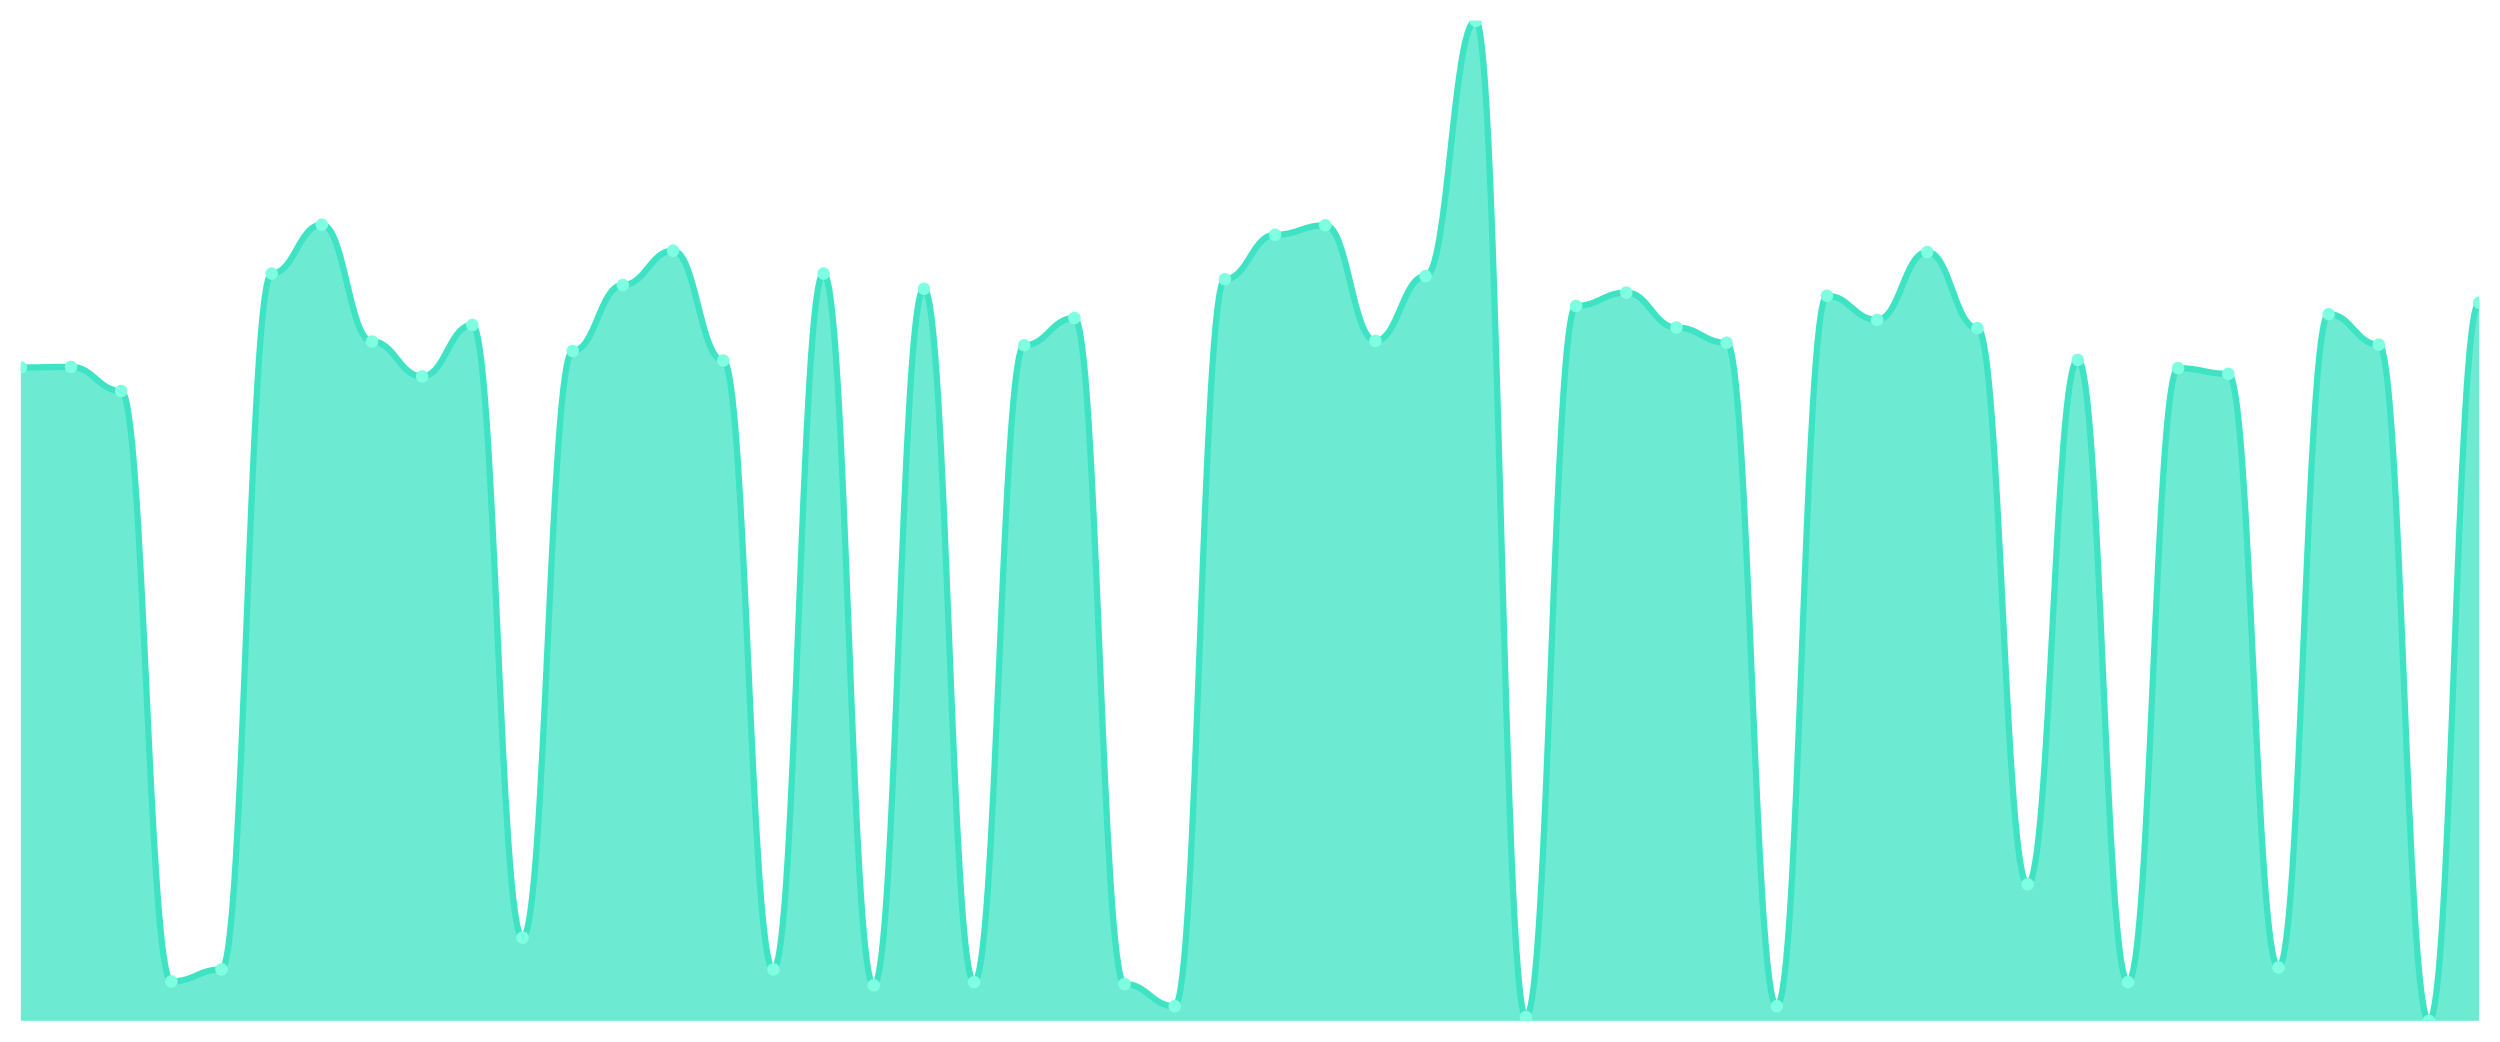
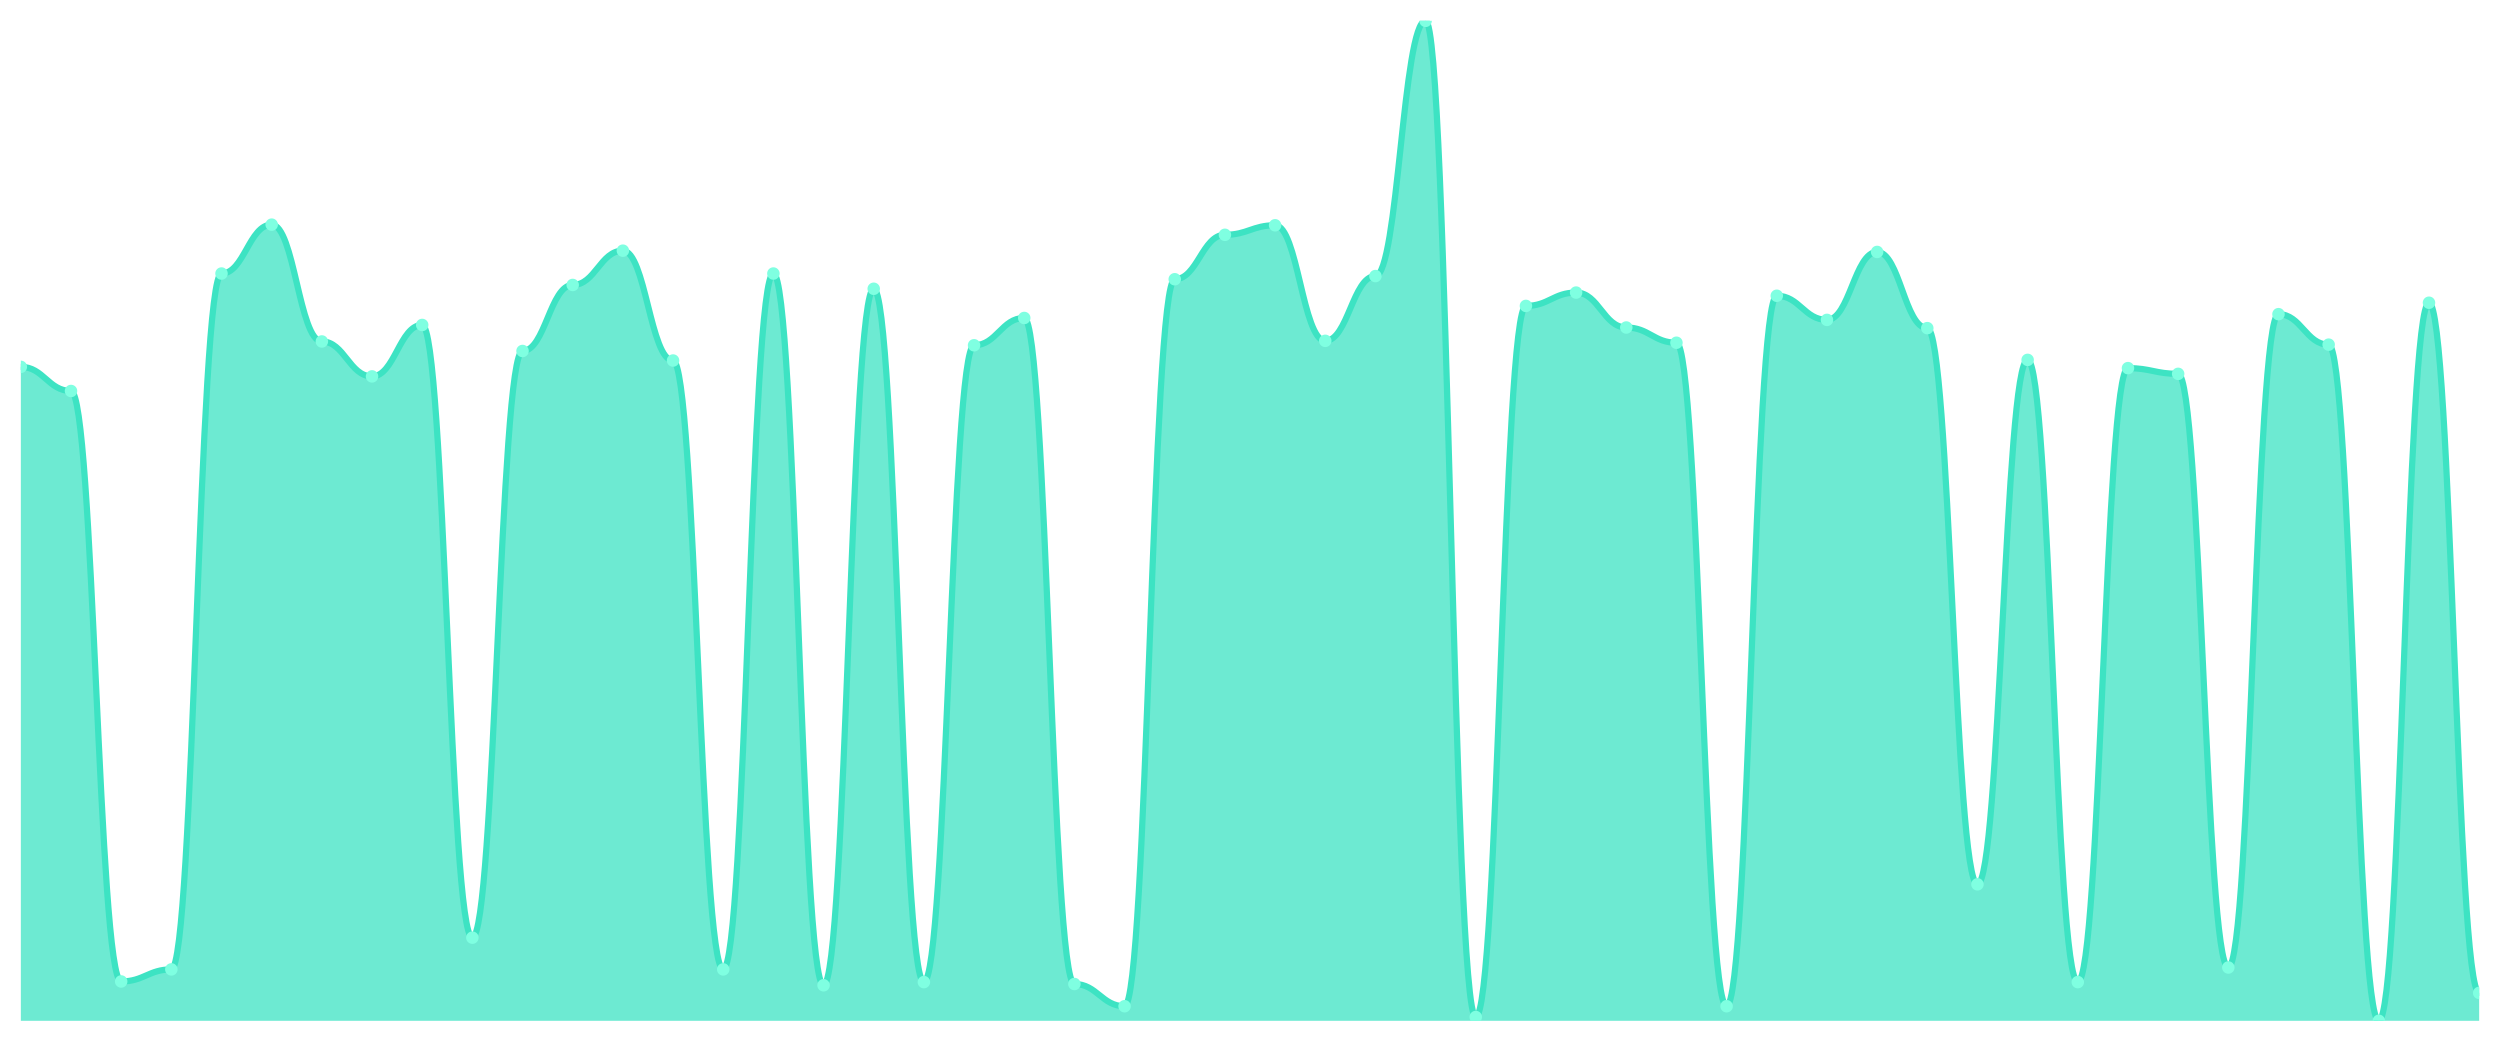
<svg xmlns="http://www.w3.org/2000/svg" viewBox="0 0 1200 500" width="1200" height="500">
  <defs>
    <clipPath id="c">
      <rect x="10" y="10" width="1180" height="480" />
    </clipPath>
  </defs>
  <rect width="1200" height="500" fill="none" />
  <g clip-path="url(#c)">
-     <path d="M 10,490 L 10,176.4 C 20.837,176.4 23.245,176.095 34.082,176.095 C 44.918,176.095 47.327,187.676 58.163,187.676 C 69,187.676 71.408,471.105 82.245,471.105 C 93.082,471.105 95.49,465.314 106.327,465.314 C 117.163,465.314 119.571,131.295 130.408,131.295 C 141.245,131.295 143.653,107.829 154.49,107.829 C 165.327,107.829 167.735,163.905 178.571,163.905 C 189.408,163.905 191.816,180.667 202.653,180.667 C 213.49,180.667 215.898,155.981 226.735,155.981 C 237.571,155.981 239.98,450.076 250.816,450.076 C 261.653,450.076 264.061,168.476 274.898,168.476 C 285.735,168.476 288.143,136.781 298.98,136.781 C 309.816,136.781 312.224,120.324 323.061,120.324 C 333.898,120.324 336.306,173.048 347.143,173.048 C 357.98,173.048 360.388,465.314 371.224,465.314 C 382.061,465.314 384.469,131.295 395.306,131.295 C 406.143,131.295 408.551,472.933 419.388,472.933 C 430.224,472.933 432.633,138.61 443.469,138.61 C 454.306,138.61 456.714,471.41 467.551,471.41 C 478.388,471.41 480.796,165.733 491.633,165.733 C 502.469,165.733 504.878,152.629 515.714,152.629 C 526.551,152.629 528.959,472.324 539.796,472.324 C 550.633,472.324 553.041,482.99 563.878,482.99 C 574.714,482.99 577.122,134.038 587.959,134.038 C 598.796,134.038 601.204,112.705 612.041,112.705 C 622.878,112.705 625.286,108.133 636.122,108.133 C 646.959,108.133 649.367,163.6 660.204,163.6 C 671.041,163.6 673.449,132.514 684.286,132.514 C 695.122,132.514 697.531,10 708.367,10 C 719.204,10 721.612,488.171 732.449,488.171 C 743.286,488.171 745.694,146.838 756.531,146.838 C 767.367,146.838 769.776,140.438 780.612,140.438 C 791.449,140.438 793.857,157.2 804.694,157.2 C 815.531,157.2 817.939,164.514 828.776,164.514 C 839.612,164.514 842.02,482.99 852.857,482.99 C 863.694,482.99 866.102,141.962 876.939,141.962 C 887.776,141.962 890.184,153.543 901.02,153.543 C 911.857,153.543 914.265,120.933 925.102,120.933 C 935.939,120.933 938.347,157.505 949.184,157.505 C 960.02,157.505 962.429,424.476 973.265,424.476 C 984.102,424.476 986.51,172.743 997.347,172.743 C 1008.184,172.743 1010.592,471.41 1021.429,471.41 C 1032.265,471.41 1034.673,176.705 1045.51,176.705 C 1056.347,176.705 1058.755,179.448 1069.592,179.448 C 1080.429,179.448 1082.837,464.4 1093.673,464.4 C 1104.51,464.4 1106.918,150.8 1117.755,150.8 C 1128.592,150.8 1131,165.429 1141.837,165.429 C 1152.673,165.429 1155.082,490 1165.918,490 C 1176.755,490 1179.163,145.314 1190,145.314 L 1190,490 Z" fill="rgba(61,227,195,0.75)" />
-     <path d="M 10,176.4 C 20.837,176.4 23.245,176.095 34.082,176.095 C 44.918,176.095 47.327,187.676 58.163,187.676 C 69,187.676 71.408,471.105 82.245,471.105 C 93.082,471.105 95.49,465.314 106.327,465.314 C 117.163,465.314 119.571,131.295 130.408,131.295 C 141.245,131.295 143.653,107.829 154.49,107.829 C 165.327,107.829 167.735,163.905 178.571,163.905 C 189.408,163.905 191.816,180.667 202.653,180.667 C 213.49,180.667 215.898,155.981 226.735,155.981 C 237.571,155.981 239.98,450.076 250.816,450.076 C 261.653,450.076 264.061,168.476 274.898,168.476 C 285.735,168.476 288.143,136.781 298.98,136.781 C 309.816,136.781 312.224,120.324 323.061,120.324 C 333.898,120.324 336.306,173.048 347.143,173.048 C 357.98,173.048 360.388,465.314 371.224,465.314 C 382.061,465.314 384.469,131.295 395.306,131.295 C 406.143,131.295 408.551,472.933 419.388,472.933 C 430.224,472.933 432.633,138.61 443.469,138.61 C 454.306,138.61 456.714,471.41 467.551,471.41 C 478.388,471.41 480.796,165.733 491.633,165.733 C 502.469,165.733 504.878,152.629 515.714,152.629 C 526.551,152.629 528.959,472.324 539.796,472.324 C 550.633,472.324 553.041,482.99 563.878,482.99 C 574.714,482.99 577.122,134.038 587.959,134.038 C 598.796,134.038 601.204,112.705 612.041,112.705 C 622.878,112.705 625.286,108.133 636.122,108.133 C 646.959,108.133 649.367,163.6 660.204,163.6 C 671.041,163.6 673.449,132.514 684.286,132.514 C 695.122,132.514 697.531,10 708.367,10 C 719.204,10 721.612,488.171 732.449,488.171 C 743.286,488.171 745.694,146.838 756.531,146.838 C 767.367,146.838 769.776,140.438 780.612,140.438 C 791.449,140.438 793.857,157.2 804.694,157.2 C 815.531,157.2 817.939,164.514 828.776,164.514 C 839.612,164.514 842.02,482.99 852.857,482.99 C 863.694,482.99 866.102,141.962 876.939,141.962 C 887.776,141.962 890.184,153.543 901.02,153.543 C 911.857,153.543 914.265,120.933 925.102,120.933 C 935.939,120.933 938.347,157.505 949.184,157.505 C 960.02,157.505 962.429,424.476 973.265,424.476 C 984.102,424.476 986.51,172.743 997.347,172.743 C 1008.184,172.743 1010.592,471.41 1021.429,471.41 C 1032.265,471.41 1034.673,176.705 1045.51,176.705 C 1056.347,176.705 1058.755,179.448 1069.592,179.448 C 1080.429,179.448 1082.837,464.4 1093.673,464.4 C 1104.51,464.4 1106.918,150.8 1117.755,150.8 C 1128.592,150.8 1131,165.429 1141.837,165.429 C 1152.673,165.429 1155.082,490 1165.918,490 C 1176.755,490 1179.163,145.314 1190,145.314" fill="none" stroke="#3de3c3" stroke-width="3" stroke-linecap="round" stroke-linejoin="round" />
-     <circle cx="10" cy="176.4" r="3" fill="#7fffe1" />
-     <circle cx="34.082" cy="176.095" r="3" fill="#7fffe1" />
-     <circle cx="58.163" cy="187.676" r="3" fill="#7fffe1" />
-     <circle cx="82.245" cy="471.105" r="3" fill="#7fffe1" />
-     <circle cx="106.327" cy="465.314" r="3" fill="#7fffe1" />
-     <circle cx="130.408" cy="131.295" r="3" fill="#7fffe1" />
-     <circle cx="154.49" cy="107.829" r="3" fill="#7fffe1" />
-     <circle cx="178.571" cy="163.905" r="3" fill="#7fffe1" />
-     <circle cx="202.653" cy="180.667" r="3" fill="#7fffe1" />
-     <circle cx="226.735" cy="155.981" r="3" fill="#7fffe1" />
-     <circle cx="250.816" cy="450.076" r="3" fill="#7fffe1" />
-     <circle cx="274.898" cy="168.476" r="3" fill="#7fffe1" />
-     <circle cx="298.98" cy="136.781" r="3" fill="#7fffe1" />
-     <circle cx="323.061" cy="120.324" r="3" fill="#7fffe1" />
-     <circle cx="347.143" cy="173.048" r="3" fill="#7fffe1" />
-     <circle cx="371.224" cy="465.314" r="3" fill="#7fffe1" />
-     <circle cx="395.306" cy="131.295" r="3" fill="#7fffe1" />
-     <circle cx="419.388" cy="472.933" r="3" fill="#7fffe1" />
-     <circle cx="443.469" cy="138.61" r="3" fill="#7fffe1" />
-     <circle cx="467.551" cy="471.41" r="3" fill="#7fffe1" />
-     <circle cx="491.633" cy="165.733" r="3" fill="#7fffe1" />
-     <circle cx="515.714" cy="152.629" r="3" fill="#7fffe1" />
-     <circle cx="539.796" cy="472.324" r="3" fill="#7fffe1" />
-     <circle cx="563.878" cy="482.99" r="3" fill="#7fffe1" />
-     <circle cx="587.959" cy="134.038" r="3" fill="#7fffe1" />
-     <circle cx="612.041" cy="112.705" r="3" fill="#7fffe1" />
-     <circle cx="636.122" cy="108.133" r="3" fill="#7fffe1" />
-     <circle cx="660.204" cy="163.6" r="3" fill="#7fffe1" />
-     <circle cx="684.286" cy="132.514" r="3" fill="#7fffe1" />
-     <circle cx="708.367" cy="10" r="3" fill="#7fffe1" />
-     <circle cx="732.449" cy="488.171" r="3" fill="#7fffe1" />
-     <circle cx="756.531" cy="146.838" r="3" fill="#7fffe1" />
-     <circle cx="780.612" cy="140.438" r="3" fill="#7fffe1" />
-     <circle cx="804.694" cy="157.2" r="3" fill="#7fffe1" />
-     <circle cx="828.776" cy="164.514" r="3" fill="#7fffe1" />
-     <circle cx="852.857" cy="482.99" r="3" fill="#7fffe1" />
-     <circle cx="876.939" cy="141.962" r="3" fill="#7fffe1" />
-     <circle cx="901.02" cy="153.543" r="3" fill="#7fffe1" />
-     <circle cx="925.102" cy="120.933" r="3" fill="#7fffe1" />
-     <circle cx="949.184" cy="157.505" r="3" fill="#7fffe1" />
-     <circle cx="973.265" cy="424.476" r="3" fill="#7fffe1" />
-     <circle cx="997.347" cy="172.743" r="3" fill="#7fffe1" />
-     <circle cx="1021.429" cy="471.41" r="3" fill="#7fffe1" />
-     <circle cx="1045.51" cy="176.705" r="3" fill="#7fffe1" />
-     <circle cx="1069.592" cy="179.448" r="3" fill="#7fffe1" />
-     <circle cx="1093.673" cy="464.4" r="3" fill="#7fffe1" />
-     <circle cx="1117.755" cy="150.8" r="3" fill="#7fffe1" />
-     <circle cx="1141.837" cy="165.429" r="3" fill="#7fffe1" />
-     <circle cx="1165.918" cy="490" r="3" fill="#7fffe1" />
-     <circle cx="1190" cy="145.314" r="3" fill="#7fffe1" />
+     <path d="M 10,490 L 10,176.095 C 20.837,176.095 23.245,187.676 34.082,187.676 C 44.918,187.676 47.327,471.105 58.163,471.105 C 69,471.105 71.408,465.314 82.245,465.314 C 93.082,465.314 95.49,131.295 106.327,131.295 C 117.163,131.295 119.571,107.829 130.408,107.829 C 141.245,107.829 143.653,163.905 154.49,163.905 C 165.327,163.905 167.735,180.667 178.571,180.667 C 189.408,180.667 191.816,155.981 202.653,155.981 C 213.49,155.981 215.898,450.076 226.735,450.076 C 237.571,450.076 239.98,168.476 250.816,168.476 C 261.653,168.476 264.061,136.781 274.898,136.781 C 285.735,136.781 288.143,120.324 298.98,120.324 C 309.816,120.324 312.224,173.048 323.061,173.048 C 333.898,173.048 336.306,465.314 347.143,465.314 C 357.98,465.314 360.388,131.295 371.224,131.295 C 382.061,131.295 384.469,472.933 395.306,472.933 C 406.143,472.933 408.551,138.61 419.388,138.61 C 430.224,138.61 432.633,471.41 443.469,471.41 C 454.306,471.41 456.714,165.733 467.551,165.733 C 478.388,165.733 480.796,152.629 491.633,152.629 C 502.469,152.629 504.878,472.324 515.714,472.324 C 526.551,472.324 528.959,482.99 539.796,482.99 C 550.633,482.99 553.041,134.038 563.878,134.038 C 574.714,134.038 577.122,112.705 587.959,112.705 C 598.796,112.705 601.204,108.133 612.041,108.133 C 622.878,108.133 625.286,163.6 636.122,163.6 C 646.959,163.6 649.367,132.514 660.204,132.514 C 671.041,132.514 673.449,10 684.286,10 C 695.122,10 697.531,488.171 708.367,488.171 C 719.204,488.171 721.612,146.838 732.449,146.838 C 743.286,146.838 745.694,140.438 756.531,140.438 C 767.367,140.438 769.776,157.2 780.612,157.2 C 791.449,157.2 793.857,164.514 804.694,164.514 C 815.531,164.514 817.939,482.99 828.776,482.99 C 839.612,482.99 842.02,141.962 852.857,141.962 C 863.694,141.962 866.102,153.543 876.939,153.543 C 887.776,153.543 890.184,120.933 901.02,120.933 C 911.857,120.933 914.265,157.505 925.102,157.505 C 935.939,157.505 938.347,424.476 949.184,424.476 C 960.02,424.476 962.429,172.743 973.265,172.743 C 984.102,172.743 986.51,471.41 997.347,471.41 C 1008.184,471.41 1010.592,176.705 1021.429,176.705 C 1032.265,176.705 1034.673,179.448 1045.51,179.448 C 1056.347,179.448 1058.755,464.4 1069.592,464.4 C 1080.429,464.4 1082.837,150.8 1093.673,150.8 C 1104.51,150.8 1106.918,165.429 1117.755,165.429 C 1128.592,165.429 1131,490 1141.837,490 C 1152.673,490 1155.082,145.314 1165.918,145.314 C 1176.755,145.314 1179.163,476.59 1190,476.59 L 1190,490 Z" fill="rgba(61,227,195,0.75)" />
+     <path d="M 10,176.095 C 20.837,176.095 23.245,187.676 34.082,187.676 C 44.918,187.676 47.327,471.105 58.163,471.105 C 69,471.105 71.408,465.314 82.245,465.314 C 93.082,465.314 95.49,131.295 106.327,131.295 C 117.163,131.295 119.571,107.829 130.408,107.829 C 141.245,107.829 143.653,163.905 154.49,163.905 C 165.327,163.905 167.735,180.667 178.571,180.667 C 189.408,180.667 191.816,155.981 202.653,155.981 C 213.49,155.981 215.898,450.076 226.735,450.076 C 237.571,450.076 239.98,168.476 250.816,168.476 C 261.653,168.476 264.061,136.781 274.898,136.781 C 285.735,136.781 288.143,120.324 298.98,120.324 C 309.816,120.324 312.224,173.048 323.061,173.048 C 333.898,173.048 336.306,465.314 347.143,465.314 C 357.98,465.314 360.388,131.295 371.224,131.295 C 382.061,131.295 384.469,472.933 395.306,472.933 C 406.143,472.933 408.551,138.61 419.388,138.61 C 430.224,138.61 432.633,471.41 443.469,471.41 C 454.306,471.41 456.714,165.733 467.551,165.733 C 478.388,165.733 480.796,152.629 491.633,152.629 C 502.469,152.629 504.878,472.324 515.714,472.324 C 526.551,472.324 528.959,482.99 539.796,482.99 C 550.633,482.99 553.041,134.038 563.878,134.038 C 574.714,134.038 577.122,112.705 587.959,112.705 C 598.796,112.705 601.204,108.133 612.041,108.133 C 622.878,108.133 625.286,163.6 636.122,163.6 C 646.959,163.6 649.367,132.514 660.204,132.514 C 671.041,132.514 673.449,10 684.286,10 C 695.122,10 697.531,488.171 708.367,488.171 C 719.204,488.171 721.612,146.838 732.449,146.838 C 743.286,146.838 745.694,140.438 756.531,140.438 C 767.367,140.438 769.776,157.2 780.612,157.2 C 791.449,157.2 793.857,164.514 804.694,164.514 C 815.531,164.514 817.939,482.99 828.776,482.99 C 839.612,482.99 842.02,141.962 852.857,141.962 C 863.694,141.962 866.102,153.543 876.939,153.543 C 887.776,153.543 890.184,120.933 901.02,120.933 C 911.857,120.933 914.265,157.505 925.102,157.505 C 935.939,157.505 938.347,424.476 949.184,424.476 C 960.02,424.476 962.429,172.743 973.265,172.743 C 984.102,172.743 986.51,471.41 997.347,471.41 C 1008.184,471.41 1010.592,176.705 1021.429,176.705 C 1032.265,176.705 1034.673,179.448 1045.51,179.448 C 1056.347,179.448 1058.755,464.4 1069.592,464.4 C 1080.429,464.4 1082.837,150.8 1093.673,150.8 C 1104.51,150.8 1106.918,165.429 1117.755,165.429 C 1128.592,165.429 1131,490 1141.837,490 C 1152.673,490 1155.082,145.314 1165.918,145.314 C 1176.755,145.314 1179.163,476.59 1190,476.59" fill="none" stroke="#3de3c3" stroke-width="3" stroke-linecap="round" stroke-linejoin="round" />
+     <circle cx="10" cy="176.095" r="3" fill="#7fffe1" />
+     <circle cx="34.082" cy="187.676" r="3" fill="#7fffe1" />
+     <circle cx="58.163" cy="471.105" r="3" fill="#7fffe1" />
+     <circle cx="82.245" cy="465.314" r="3" fill="#7fffe1" />
+     <circle cx="106.327" cy="131.295" r="3" fill="#7fffe1" />
+     <circle cx="130.408" cy="107.829" r="3" fill="#7fffe1" />
+     <circle cx="154.49" cy="163.905" r="3" fill="#7fffe1" />
+     <circle cx="178.571" cy="180.667" r="3" fill="#7fffe1" />
+     <circle cx="202.653" cy="155.981" r="3" fill="#7fffe1" />
+     <circle cx="226.735" cy="450.076" r="3" fill="#7fffe1" />
+     <circle cx="250.816" cy="168.476" r="3" fill="#7fffe1" />
+     <circle cx="274.898" cy="136.781" r="3" fill="#7fffe1" />
+     <circle cx="298.98" cy="120.324" r="3" fill="#7fffe1" />
+     <circle cx="323.061" cy="173.048" r="3" fill="#7fffe1" />
+     <circle cx="347.143" cy="465.314" r="3" fill="#7fffe1" />
+     <circle cx="371.224" cy="131.295" r="3" fill="#7fffe1" />
+     <circle cx="395.306" cy="472.933" r="3" fill="#7fffe1" />
+     <circle cx="419.388" cy="138.61" r="3" fill="#7fffe1" />
+     <circle cx="443.469" cy="471.41" r="3" fill="#7fffe1" />
+     <circle cx="467.551" cy="165.733" r="3" fill="#7fffe1" />
+     <circle cx="491.633" cy="152.629" r="3" fill="#7fffe1" />
+     <circle cx="515.714" cy="472.324" r="3" fill="#7fffe1" />
+     <circle cx="539.796" cy="482.99" r="3" fill="#7fffe1" />
+     <circle cx="563.878" cy="134.038" r="3" fill="#7fffe1" />
+     <circle cx="587.959" cy="112.705" r="3" fill="#7fffe1" />
+     <circle cx="612.041" cy="108.133" r="3" fill="#7fffe1" />
+     <circle cx="636.122" cy="163.6" r="3" fill="#7fffe1" />
+     <circle cx="660.204" cy="132.514" r="3" fill="#7fffe1" />
+     <circle cx="684.286" cy="10" r="3" fill="#7fffe1" />
+     <circle cx="708.367" cy="488.171" r="3" fill="#7fffe1" />
+     <circle cx="732.449" cy="146.838" r="3" fill="#7fffe1" />
+     <circle cx="756.531" cy="140.438" r="3" fill="#7fffe1" />
+     <circle cx="780.612" cy="157.2" r="3" fill="#7fffe1" />
+     <circle cx="804.694" cy="164.514" r="3" fill="#7fffe1" />
+     <circle cx="828.776" cy="482.99" r="3" fill="#7fffe1" />
+     <circle cx="852.857" cy="141.962" r="3" fill="#7fffe1" />
+     <circle cx="876.939" cy="153.543" r="3" fill="#7fffe1" />
+     <circle cx="901.02" cy="120.933" r="3" fill="#7fffe1" />
+     <circle cx="925.102" cy="157.505" r="3" fill="#7fffe1" />
+     <circle cx="949.184" cy="424.476" r="3" fill="#7fffe1" />
+     <circle cx="973.265" cy="172.743" r="3" fill="#7fffe1" />
+     <circle cx="997.347" cy="471.41" r="3" fill="#7fffe1" />
+     <circle cx="1021.429" cy="176.705" r="3" fill="#7fffe1" />
+     <circle cx="1045.51" cy="179.448" r="3" fill="#7fffe1" />
+     <circle cx="1069.592" cy="464.4" r="3" fill="#7fffe1" />
+     <circle cx="1093.673" cy="150.8" r="3" fill="#7fffe1" />
+     <circle cx="1117.755" cy="165.429" r="3" fill="#7fffe1" />
+     <circle cx="1141.837" cy="490" r="3" fill="#7fffe1" />
+     <circle cx="1165.918" cy="145.314" r="3" fill="#7fffe1" />
+     <circle cx="1190" cy="476.59" r="3" fill="#7fffe1" />
  </g>
</svg>
